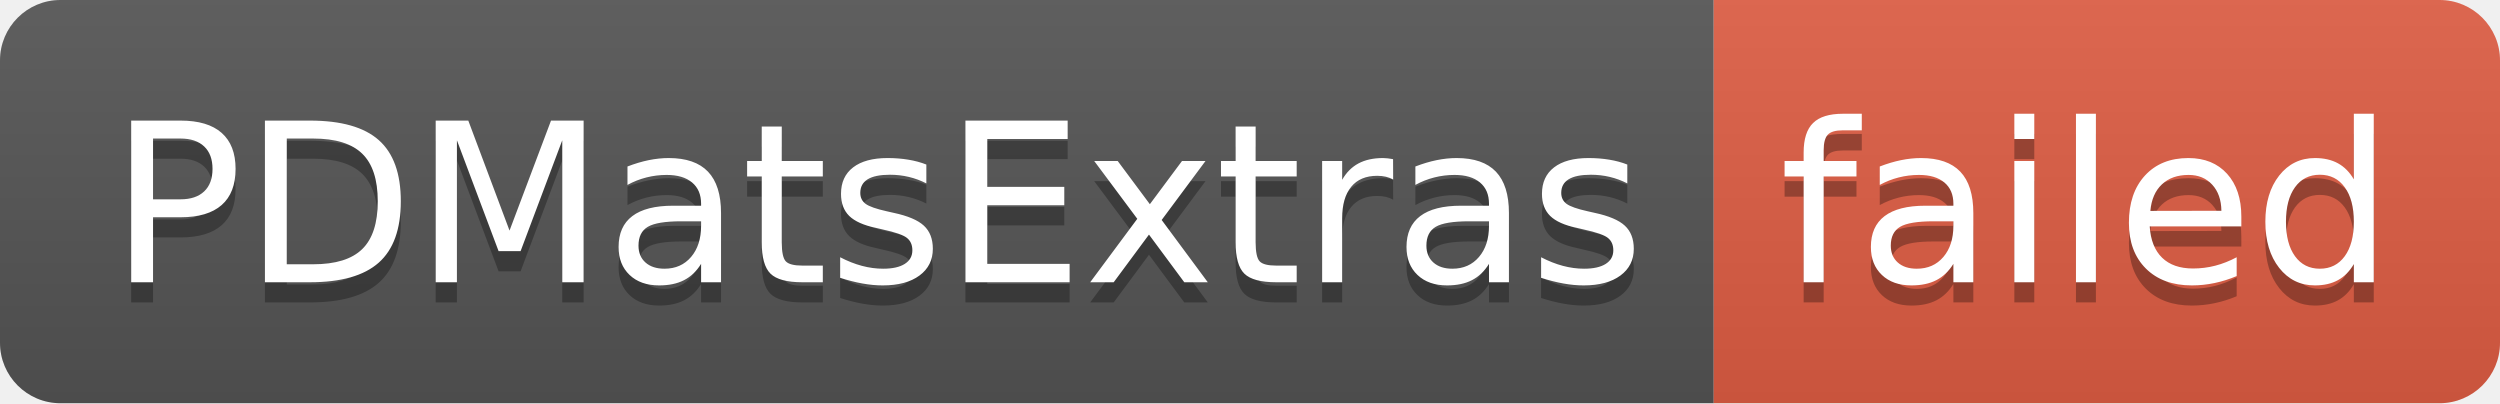
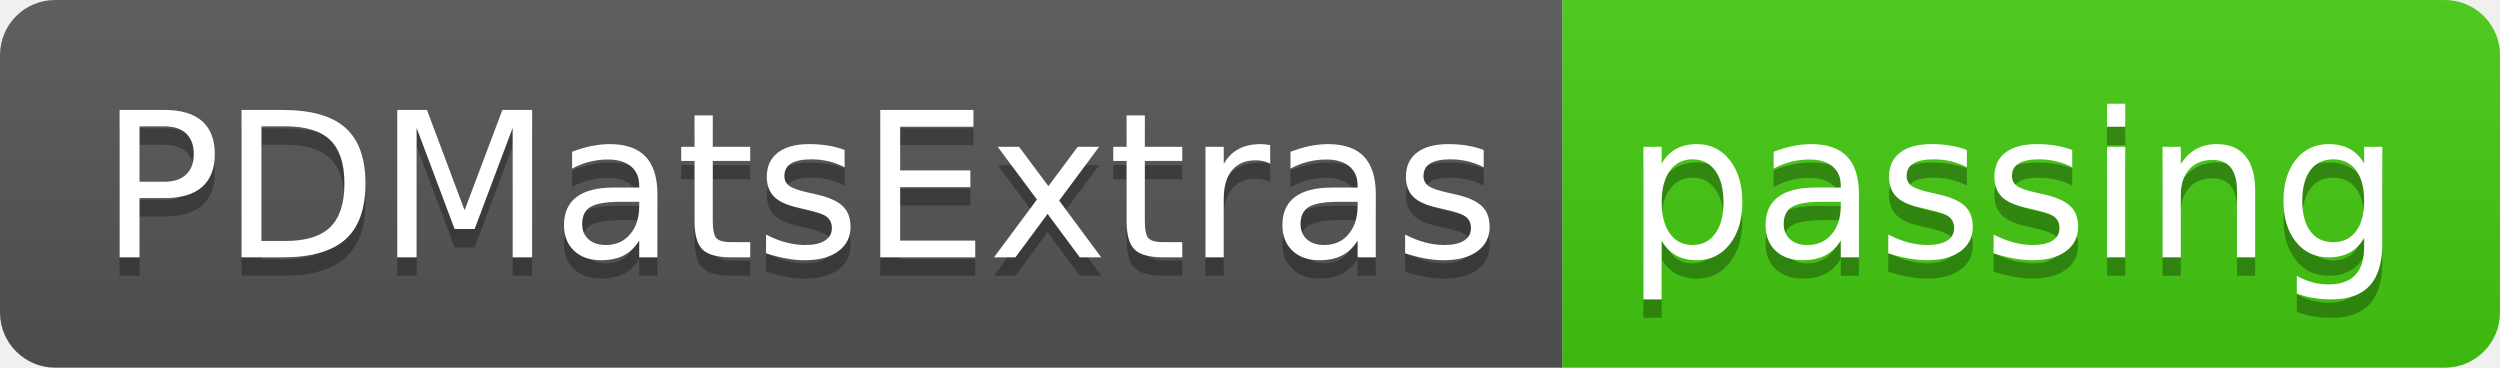
- <svg xmlns="http://www.w3.org/2000/svg" width="124" height="20" role="img" aria-label="PDMatsExtras: failed">
+ <svg xmlns="http://www.w3.org/2000/svg" width="136" height="20" role="img" aria-label="PDMatsExtras: passing">
  <linearGradient id="s" x2="0" y2="100%">
    <stop offset="0" stop-color="#bbb" stop-opacity=".1" />
    <stop offset="1" stop-opacity=".1" />
  </linearGradient>
  <clipPath id="r">
-     <rect width="124" height="20" rx="3" fill="#fff" />
+     <rect width="136" height="20" rx="3" fill="#fff" />
  </clipPath>
  <g clip-path="url(#r)">
    <rect width="85" height="20" fill="#555" />
-     <rect x="85" width="39" height="20" fill="#e05d44" />
-     <rect width="124" height="20" fill="url(#s)" />
+     <rect x="85" width="51" height="20" fill="#4c1" />
+     <rect width="136" height="20" fill="url(#s)" />
  </g>
  <g fill="#fff" text-anchor="middle" font-family="Verdana,Geneva,DejaVu Sans,sans-serif" text-rendering="geometricPrecision" font-size="110">
    <text aria-hidden="true" x="435" y="150" fill="#010101" fill-opacity=".3" transform="scale(.1)" textLength="750">PDMatsExtras</text>
    <text x="435" y="140" transform="scale(.1)" fill="#fff" textLength="750">PDMatsExtras</text>
-     <text aria-hidden="true" x="1035" y="150" fill="#010101" fill-opacity=".3" transform="scale(.1)" textLength="290">failed</text>
-     <text x="1035" y="140" transform="scale(.1)" fill="#fff" textLength="290">failed</text>
+     <text aria-hidden="true" x="1095" y="150" fill="#010101" fill-opacity=".3" transform="scale(.1)" textLength="410">passing</text>
+     <text x="1095" y="140" transform="scale(.1)" fill="#fff" textLength="410">passing</text>
  </g>
</svg>
